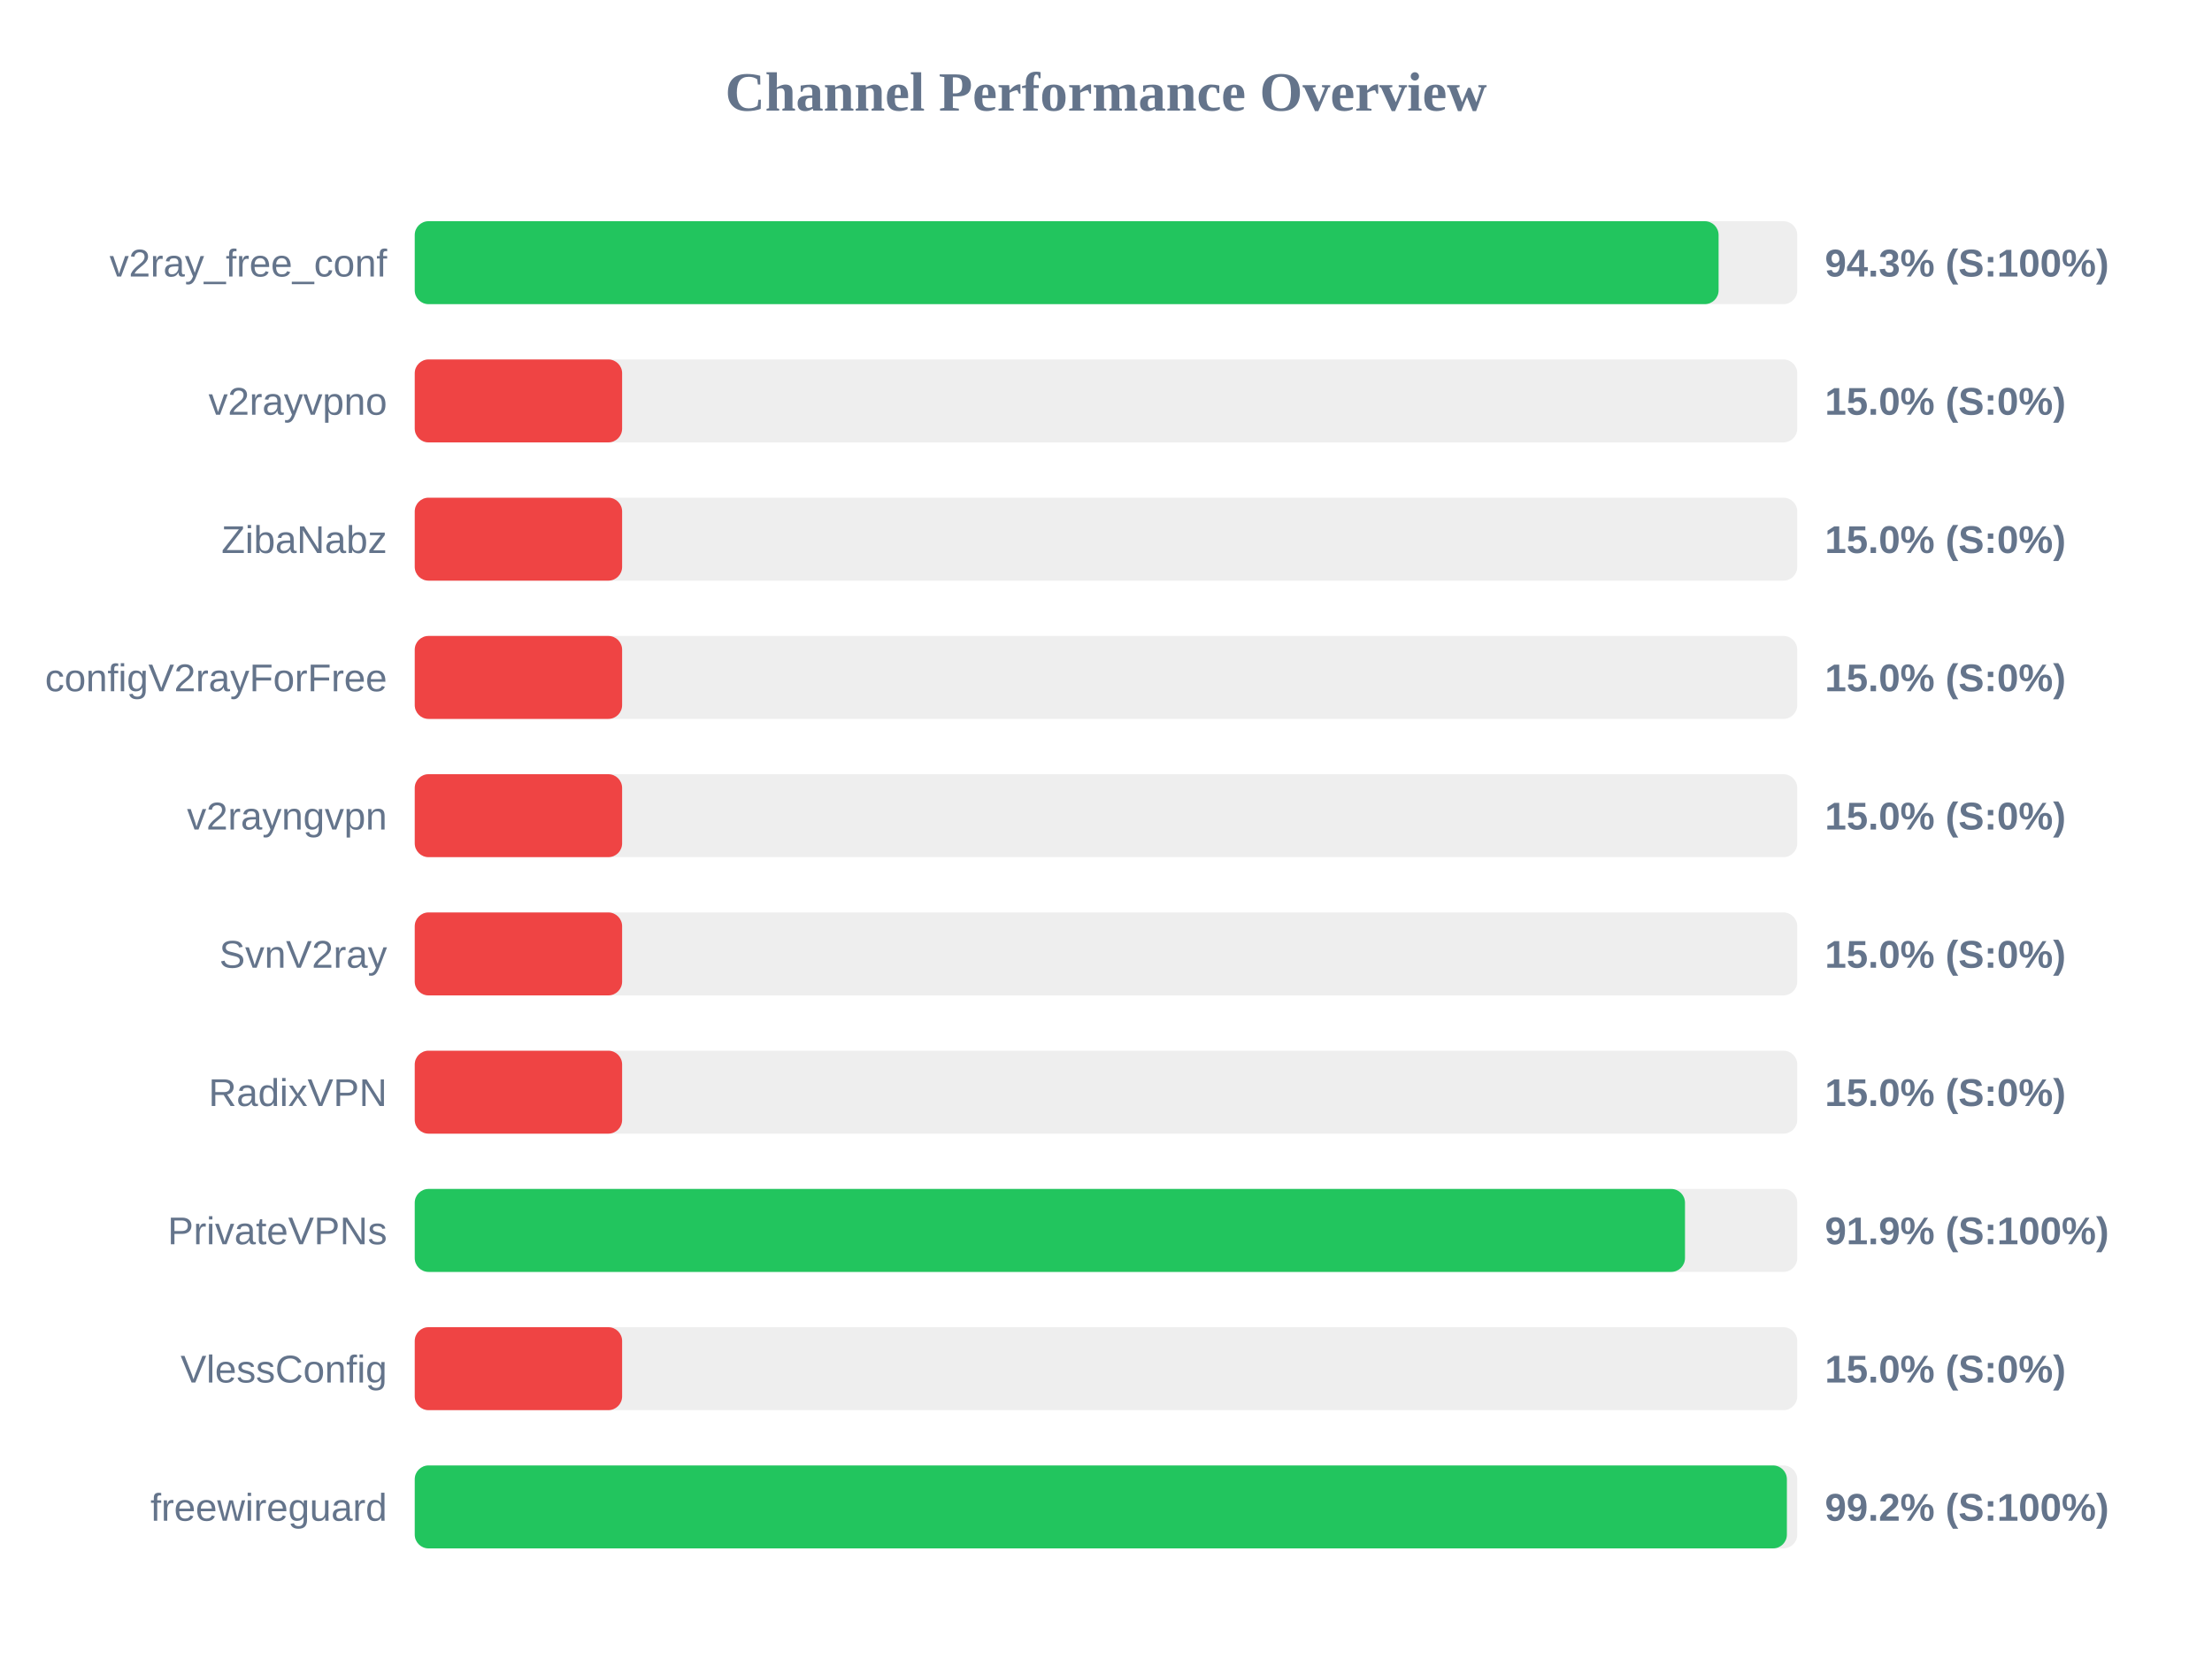
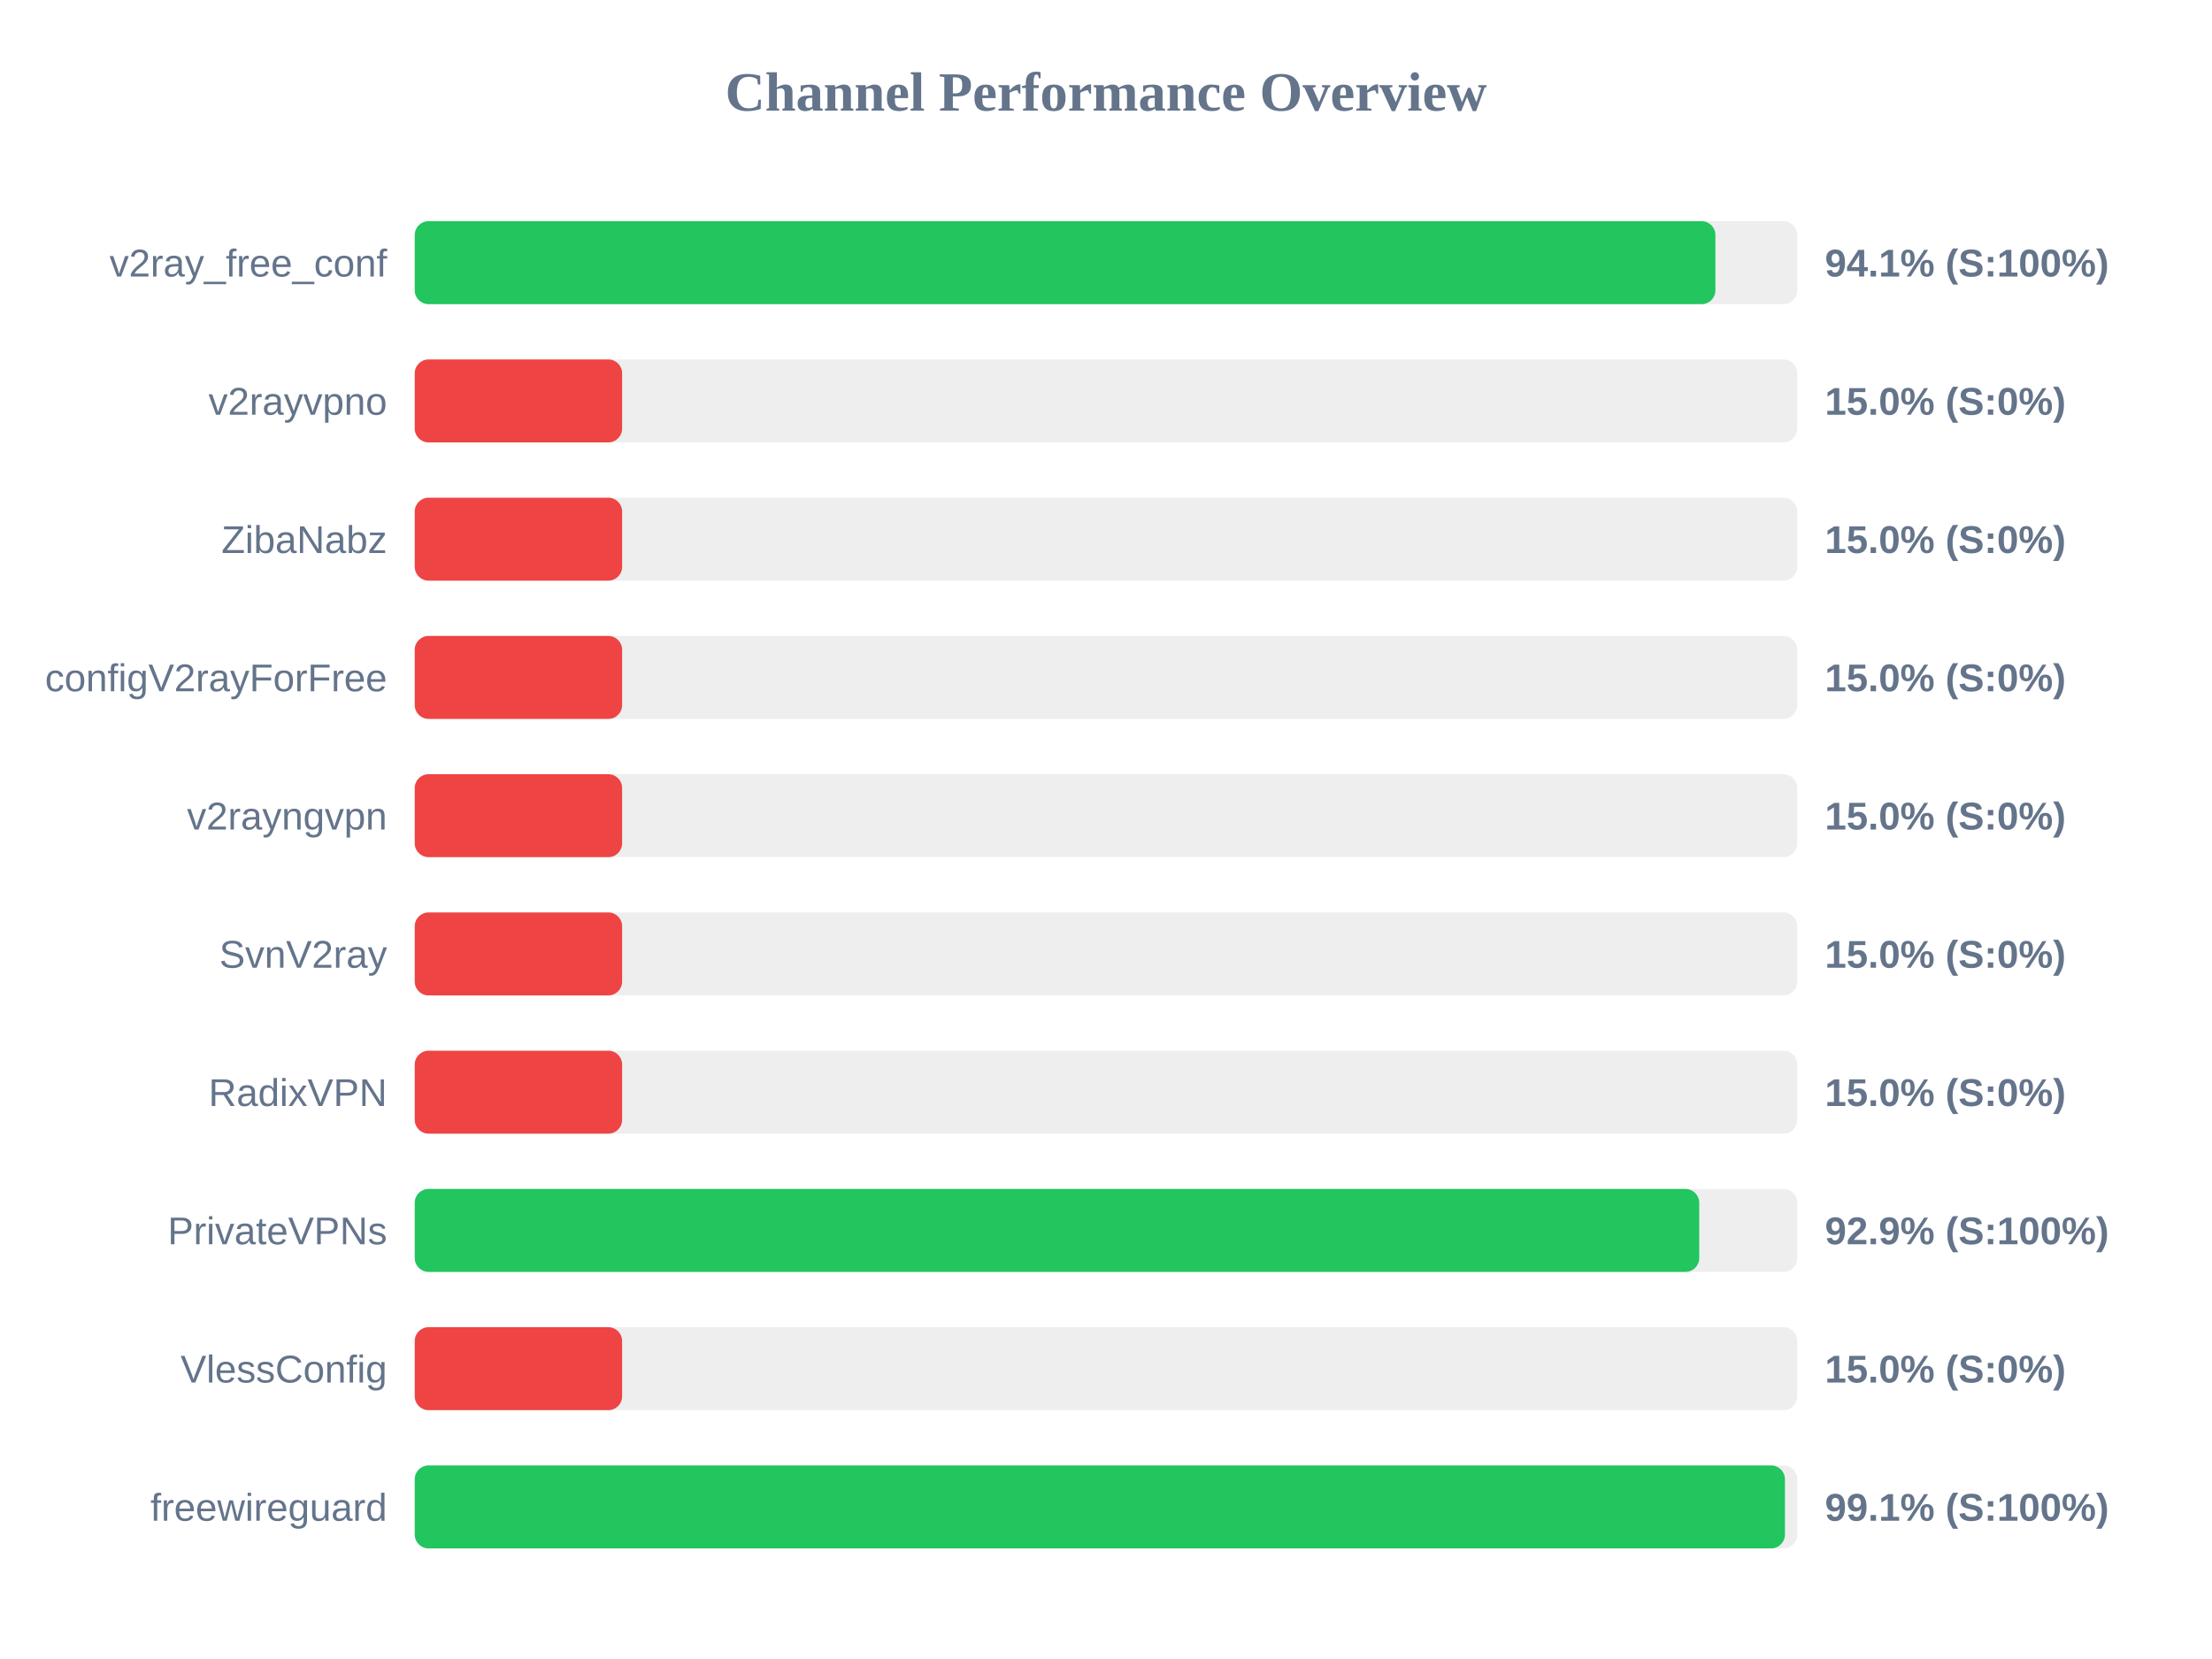
<svg xmlns="http://www.w3.org/2000/svg" width="800" height="600" version="1.1">
  <style>
        .row { font: 14px Arial; fill: #64748b; }
        .score { font: bold 14px Arial; fill: #64748b; }
    </style>
  <text x="400" y="40" text-anchor="middle" font-size="20px" font-weight="bold" fill="#64748b">Channel Performance Overview</text>
  <rect x="150" y="80" width="500" height="30" fill="#eee" rx="5" />
-   <rect x="150" y="80" width="471.55" height="30" fill="#22c55e" rx="5" />
+   <rect x="150" y="80" width="470.4" height="30" fill="#22c55e" rx="5" />
  <text x="140" y="100" text-anchor="end" class="row">v2ray_free_conf</text>
-   <text x="660" y="100" text-anchor="start" class="score">94.3% (S:100%)</text>
+   <text x="660" y="100" text-anchor="start" class="score">94.1% (S:100%)</text>
  <rect x="150" y="130" width="500" height="30" fill="#eee" rx="5" />
  <rect x="150" y="130" width="75.0" height="30" fill="#ef4444" rx="5" />
  <text x="140" y="150" text-anchor="end" class="row">v2rayvpno</text>
  <text x="660" y="150" text-anchor="start" class="score">15.0% (S:0%)</text>
  <rect x="150" y="180" width="500" height="30" fill="#eee" rx="5" />
  <rect x="150" y="180" width="75.0" height="30" fill="#ef4444" rx="5" />
  <text x="140" y="200" text-anchor="end" class="row">ZibaNabz</text>
  <text x="660" y="200" text-anchor="start" class="score">15.0% (S:0%)</text>
  <rect x="150" y="230" width="500" height="30" fill="#eee" rx="5" />
  <rect x="150" y="230" width="75.0" height="30" fill="#ef4444" rx="5" />
  <text x="140" y="250" text-anchor="end" class="row">configV2rayForFree</text>
  <text x="660" y="250" text-anchor="start" class="score">15.0% (S:0%)</text>
  <rect x="150" y="280" width="500" height="30" fill="#eee" rx="5" />
  <rect x="150" y="280" width="75.0" height="30" fill="#ef4444" rx="5" />
  <text x="140" y="300" text-anchor="end" class="row">v2rayngvpn</text>
  <text x="660" y="300" text-anchor="start" class="score">15.0% (S:0%)</text>
  <rect x="150" y="330" width="500" height="30" fill="#eee" rx="5" />
  <rect x="150" y="330" width="75.0" height="30" fill="#ef4444" rx="5" />
  <text x="140" y="350" text-anchor="end" class="row">SvnV2ray</text>
  <text x="660" y="350" text-anchor="start" class="score">15.0% (S:0%)</text>
  <rect x="150" y="380" width="500" height="30" fill="#eee" rx="5" />
  <rect x="150" y="380" width="75.0" height="30" fill="#ef4444" rx="5" />
  <text x="140" y="400" text-anchor="end" class="row">RadixVPN</text>
  <text x="660" y="400" text-anchor="start" class="score">15.0% (S:0%)</text>
  <rect x="150" y="430" width="500" height="30" fill="#eee" rx="5" />
-   <rect x="150" y="430" width="459.4" height="30" fill="#22c55e" rx="5" />
+   <rect x="150" y="430" width="464.55" height="30" fill="#22c55e" rx="5" />
  <text x="140" y="450" text-anchor="end" class="row">PrivateVPNs</text>
-   <text x="660" y="450" text-anchor="start" class="score">91.9% (S:100%)</text>
+   <text x="660" y="450" text-anchor="start" class="score">92.9% (S:100%)</text>
  <rect x="150" y="480" width="500" height="30" fill="#eee" rx="5" />
  <rect x="150" y="480" width="75.0" height="30" fill="#ef4444" rx="5" />
  <text x="140" y="500" text-anchor="end" class="row">VlessConfig</text>
  <text x="660" y="500" text-anchor="start" class="score">15.0% (S:0%)</text>
  <rect x="150" y="530" width="500" height="30" fill="#eee" rx="5" />
-   <rect x="150" y="530" width="496.25" height="30" fill="#22c55e" rx="5" />
+   <rect x="150" y="530" width="495.55" height="30" fill="#22c55e" rx="5" />
  <text x="140" y="550" text-anchor="end" class="row">freewireguard</text>
-   <text x="660" y="550" text-anchor="start" class="score">99.2% (S:100%)</text>
+   <text x="660" y="550" text-anchor="start" class="score">99.1% (S:100%)</text>
</svg>
